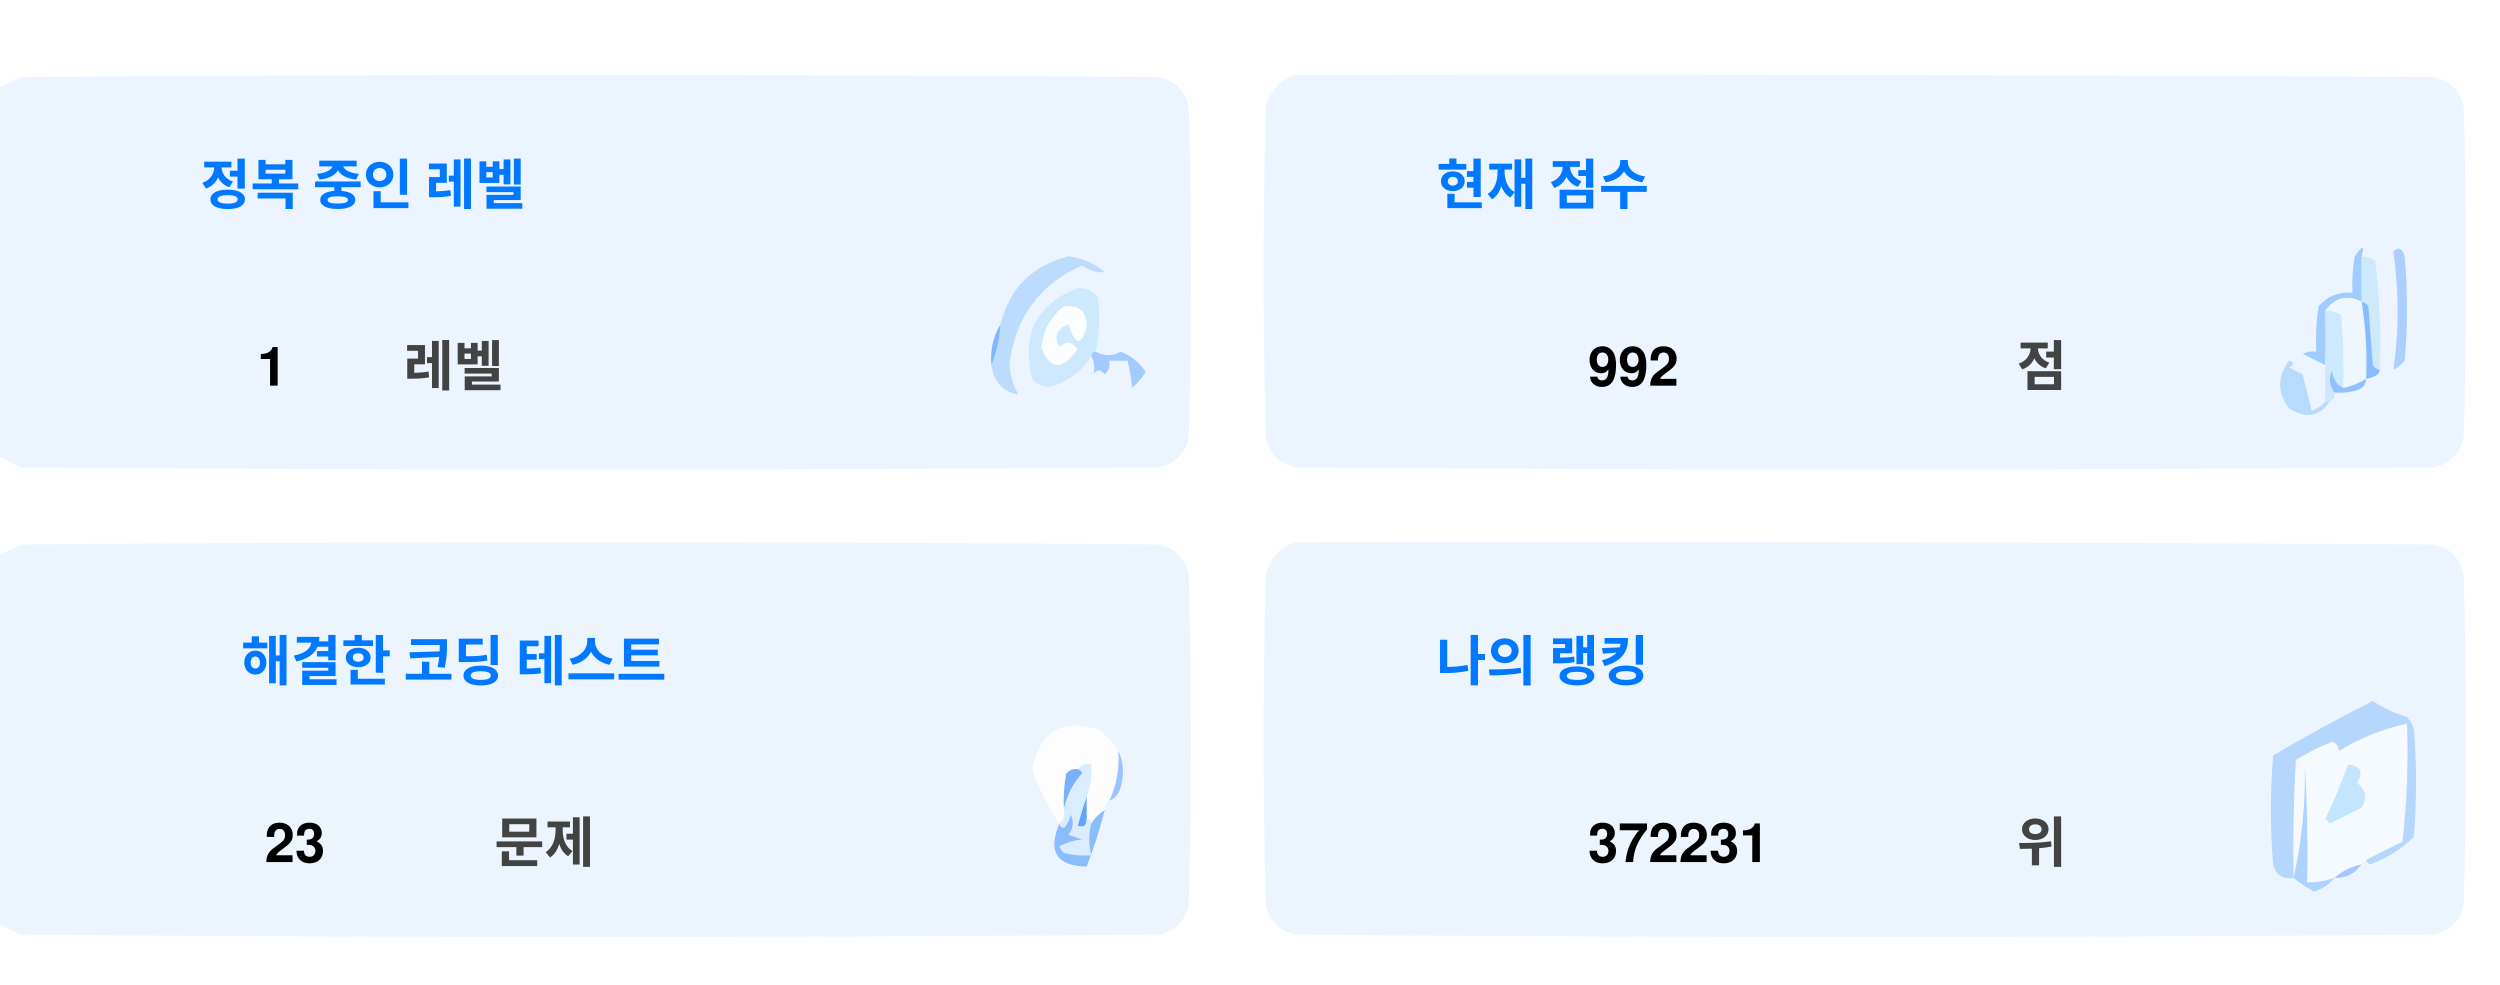
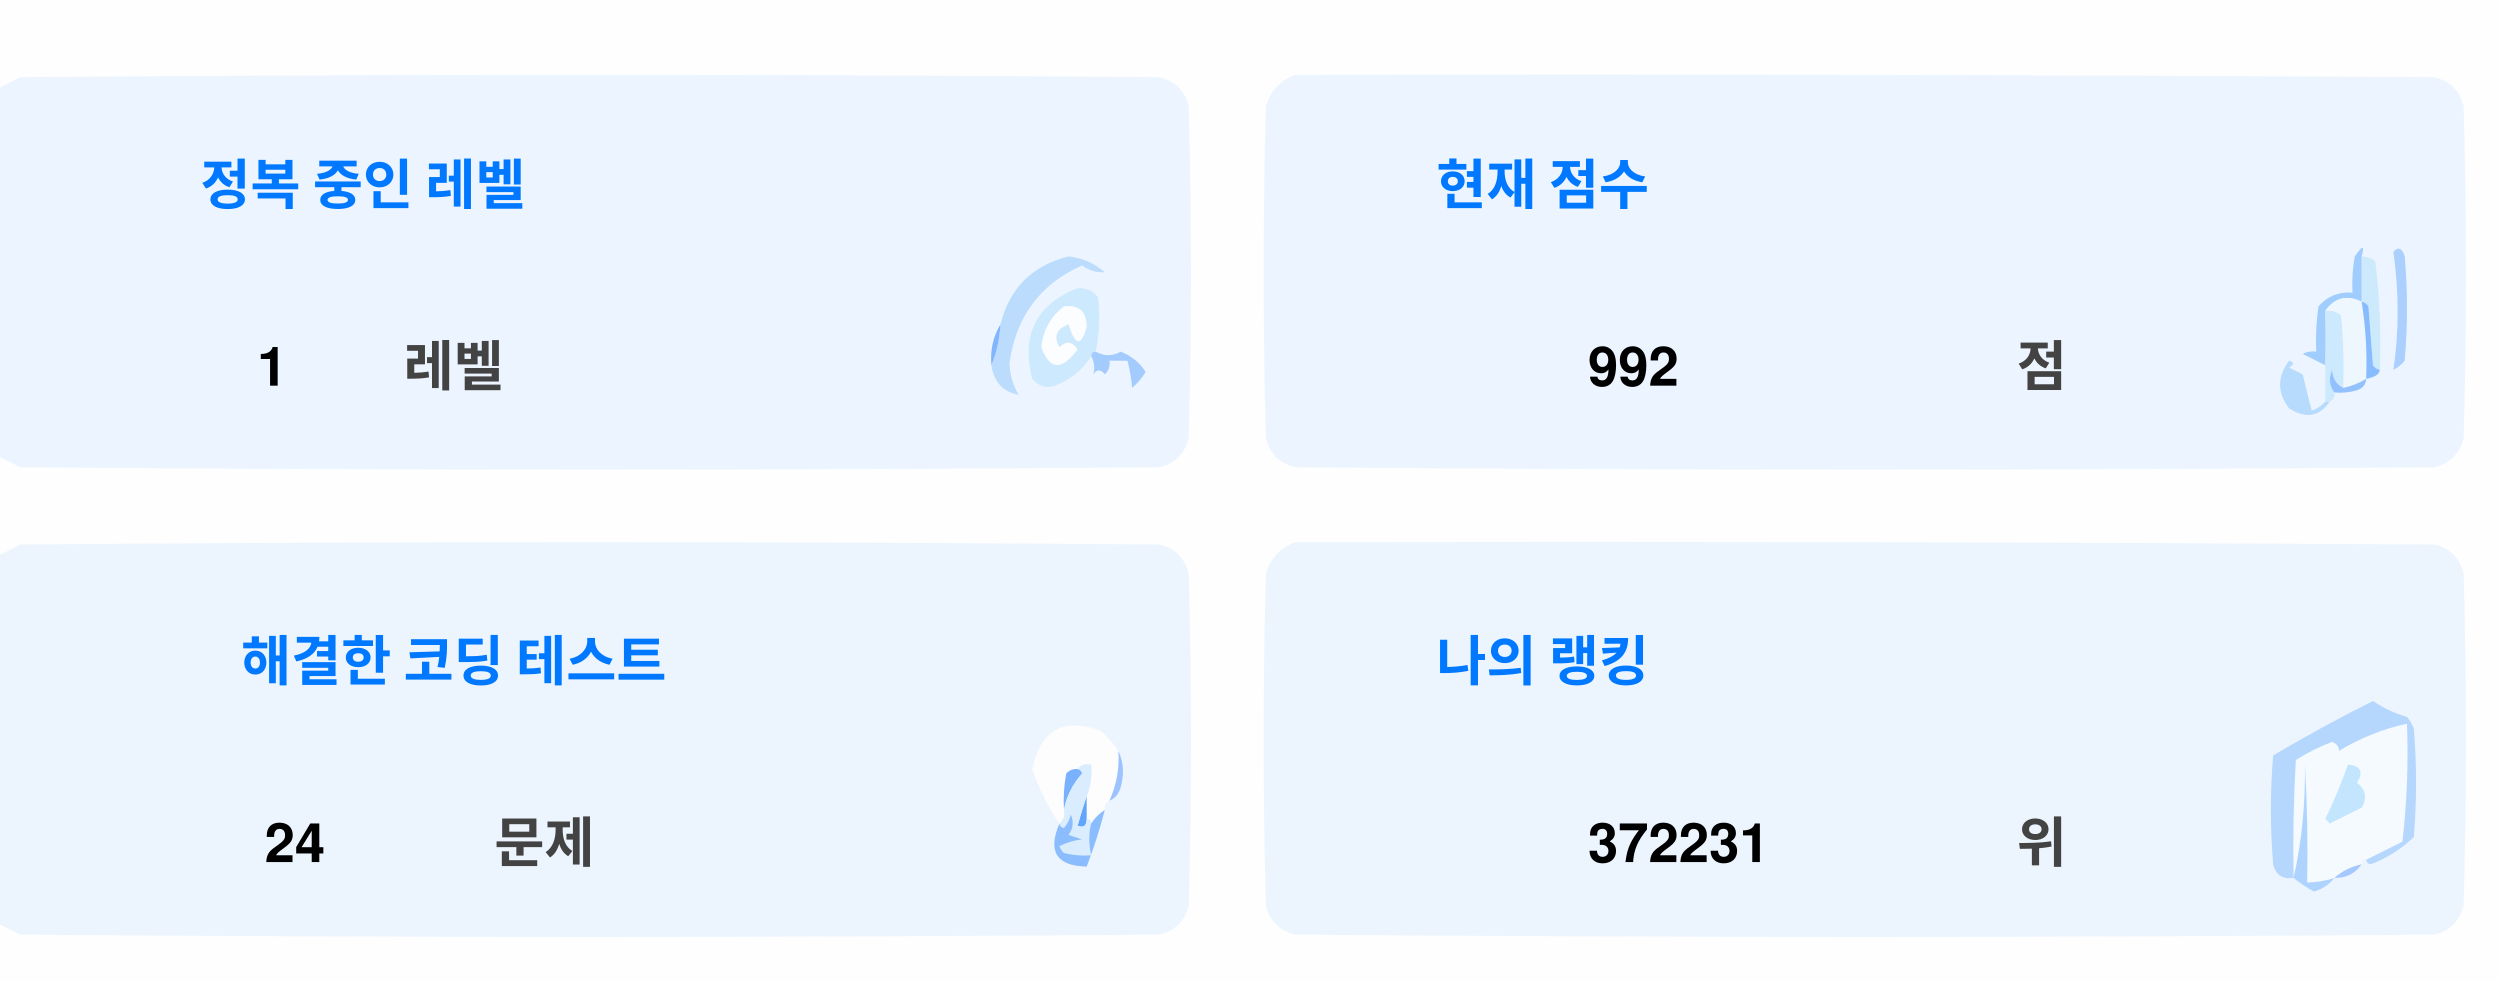
<svg xmlns="http://www.w3.org/2000/svg" version="1.1" width="551px" height="217px" style="shape-rendering:geometricPrecision; text-rendering:geometricPrecision; image-rendering:optimizeQuality; fill-rule:evenodd; clip-rule:evenodd">
  <style>.title {fill: #434343;font-size: 1rem;line-height: 1.5rem;font-weight: bold;font-family: -apple-system, BlinkMacSystemFont, Segoe UI, Helvetica, Arial, sans-serif, Apple Color Emoji, Segoe UI Emoji;}.desc {fill: #434343;font-size: 2.5rem;font-weight: bold;line-height: 1.5rem;font-family: -apple-system, BlinkMacSystemFont, Segoe UI, Helvetica, Arial, sans-serif, Apple Color Emoji, Segoe UI Emoji;}.desc-2 {fill: #434343;font-size: 1rem;font-weight: bold;line-height: 1.5rem;font-family: -apple-system, BlinkMacSystemFont, Segoe UI, Helvetica, Arial, sans-serif, Apple Color Emoji, Segoe UI Emoji;}.text, .desc {animation: twinkling 4s ease-in-out infinite;}@keyframes twinkling {40% { opacity: 1; }50% { opacity: 0.5; }60% { opacity: 1; }70% { opacity: 0.5; }80% { opacity: 1; }}</style>
  <g>
    <path style="opacity:1" fill="#fefefe" d="M -0.5,-0.5 C 183.167,-0.5 366.833,-0.5 550.5,-0.5C 550.5,71.833 550.5,144.167 550.5,216.5C 366.833,216.5 183.167,216.5 -0.5,216.5C -0.5,212.167 -0.5,207.833 -0.5,203.5C 1.14,204.32 2.807,205.153 4.5,206C 88.167,206.667 171.833,206.667 255.5,206C 259,205.167 261.167,203 262,199.5C 262.667,175.167 262.667,150.833 262,126.5C 261.167,123 259,120.833 255.5,120C 171.833,119.333 88.167,119.333 4.5,120C 2.807,120.847 1.14,121.68 -0.5,122.5C -0.5,115.167 -0.5,107.833 -0.5,100.5C 1.14,101.32 2.807,102.153 4.5,103C 88.167,103.667 171.833,103.667 255.5,103C 259,102.167 261.167,100 262,96.5C 262.667,72.167 262.667,47.833 262,23.5C 261.167,20 259,17.833 255.5,17C 171.833,16.333 88.167,16.333 4.5,17C 2.807,17.847 1.14,18.68 -0.5,19.5C -0.5,12.833 -0.5,6.167 -0.5,-0.5 Z" />
  </g>
  <g>
    <path style="opacity:1" fill="#ecf5ff" d="M -0.5,100.5 C -0.5,73.5 -0.5,46.5 -0.5,19.5C 1.14,18.68 2.807,17.847 4.5,17C 88.167,16.333 171.833,16.333 255.5,17C 259,17.833 261.167,20 262,23.5C 262.667,47.833 262.667,72.167 262,96.5C 261.167,100 259,102.167 255.5,103C 171.833,103.667 88.167,103.667 4.5,103C 2.807,102.153 1.14,101.32 -0.5,100.5 Z" />
  </g>
  <g>
    <path style="opacity:1" fill="#ecf5ff" d="M 285.5,16.5 C 369.167,16.333 452.834,16.5 536.5,17C 540,17.833 542.167,20 543,23.5C 543.667,47.833 543.667,72.167 543,96.5C 542.167,100 540,102.167 536.5,103C 452.833,103.667 369.167,103.667 285.5,103C 282,102.167 279.833,100 279,96.5C 278.333,72.167 278.333,47.833 279,23.5C 280.018,19.985 282.185,17.652 285.5,16.5 Z" />
  </g>
  <g>
    <path style="opacity:1" fill="#cdeafd" d="M 520.5,56.5 C 521.583,56.539 522.583,56.873 523.5,57.5C 524.498,65.472 524.831,73.472 524.5,81.5C 523.883,81.389 523.383,81.056 523,80.5C 522.667,76.167 522.333,71.833 522,67.5C 521.617,66.944 521.117,66.611 520.5,66.5C 520.5,63.167 520.5,59.833 520.5,56.5 Z" />
  </g>
  <g>
    <path style="opacity:1" fill="#abcfff" d="M 527.5,55.5 C 528.566,54.308 529.399,54.641 530,56.5C 530.667,64.167 530.667,71.833 530,79.5C 529.311,80.357 528.478,81.023 527.5,81.5C 528.758,73.08 528.758,64.414 527.5,55.5 Z" />
  </g>
  <g>
    <path style="opacity:1" fill="#bbdcfd" d="M 218.5,80.5 C 219.657,77.727 220.324,74.727 220.5,71.5C 222.49,63.51 227.49,58.51 235.5,56.5C 238.528,56.847 241.194,58.014 243.5,60C 241.744,60.141 240.078,59.641 238.5,58.5C 229.247,62.607 223.914,69.773 222.5,80C 222.565,82.526 223.232,84.859 224.5,87C 221.07,86.397 219.07,84.231 218.5,80.5 Z" />
  </g>
  <g>
    <path style="opacity:1" fill="#cde9fd" d="M 241.5,77.5 C 240.833,77.5 240.5,77.833 240.5,78.5C 238.628,81.529 235.961,83.695 232.5,85C 230.536,85.624 228.869,85.124 227.5,83.5C 225.021,73.791 228.354,67.124 237.5,63.5C 239.374,63.39 240.874,64.056 242,65.5C 242.497,69.524 242.331,73.524 241.5,77.5 Z" />
  </g>
  <g>
    <path style="opacity:1" fill="#fcfdfe" d="M 234.5,67.5 C 237.826,67.162 239.493,68.662 239.5,72C 238.334,76.434 237,76.267 235.5,71.5C 232.832,72.515 232.166,74.182 233.5,76.5C 235.017,75.089 236.351,75.256 237.5,77C 234.006,81.771 231.34,81.605 229.5,76.5C 229.904,72.771 231.571,69.771 234.5,67.5 Z" />
  </g>
  <g>
    <path style="opacity:1" fill="#a1ccfe" d="M 520.5,56.5 C 520.5,59.833 520.5,63.167 520.5,66.5C 517.238,64.922 514.572,65.589 512.5,68.5C 512.617,72.81 512.617,76.81 512.5,80.5C 510.86,79.68 509.193,78.847 507.5,78C 508.448,77.517 509.448,77.35 510.5,77.5C 510.335,74.15 510.502,70.817 511,67.5C 512.995,65.253 515.495,64.253 518.5,64.5C 518.336,61.813 518.503,59.146 519,56.5C 520.731,53.969 521.231,53.969 520.5,56.5 Z" />
  </g>
  <g>
    <path style="opacity:1" fill="#cde9fd" d="M 512.5,68.5 C 513.822,68.33 514.989,68.663 516,69.5C 516.499,74.823 516.666,80.156 516.5,85.5C 514.955,84.77 514.122,83.437 514,81.5C 513.22,83.387 513.387,85.054 514.5,86.5C 514.672,87.492 514.338,88.158 513.5,88.5C 513.167,88.5 512.833,88.5 512.5,88.5C 512.5,85.833 512.5,83.167 512.5,80.5C 512.617,76.81 512.617,72.81 512.5,68.5 Z" />
  </g>
  <g>
    <path style="opacity:1" fill="#eef6fe" d="M 520.5,66.5 C 521.407,72.106 521.74,77.773 521.5,83.5C 519.95,84.441 518.284,85.108 516.5,85.5C 516.666,80.156 516.499,74.823 516,69.5C 514.989,68.663 513.822,68.33 512.5,68.5C 514.572,65.589 517.238,64.922 520.5,66.5 Z" />
  </g>
  <g>
    <path style="opacity:1" fill="#88bcff" d="M 520.5,66.5 C 521.117,66.611 521.617,66.944 522,67.5C 522.333,71.833 522.667,76.167 523,80.5C 523.383,81.056 523.883,81.389 524.5,81.5C 524.445,82.469 523.445,83.136 521.5,83.5C 521.74,77.773 521.407,72.106 520.5,66.5 Z" />
  </g>
  <g>
    <path style="opacity:1" fill="#82b5fe" d="M 220.5,71.5 C 220.324,74.727 219.657,77.727 218.5,80.5C 218.215,77.171 218.882,74.171 220.5,71.5 Z" />
  </g>
  <g>
    <path style="opacity:1" fill="#a3cbfe" d="M 240.5,78.5 C 240.5,77.833 240.833,77.5 241.5,77.5C 243.391,78.536 245.224,78.536 247,77.5C 249.391,78.429 251.225,79.929 252.5,82C 251.681,83.319 250.681,84.486 249.5,85.5C 249.409,83.777 249.075,81.777 248.5,79.5C 247.167,79.5 245.833,79.5 244.5,79.5C 244.719,80.675 244.386,81.675 243.5,82.5C 242.575,81.359 241.741,81.359 241,82.5C 241.331,80.981 241.164,79.648 240.5,78.5 Z" />
  </g>
  <g>
    <path style="opacity:1" fill="#b7dbfd" d="M 512.5,88.5 C 512.833,88.5 513.167,88.5 513.5,88.5C 511.199,91.857 508.199,92.357 504.5,90C 501.872,86.535 501.872,83.035 504.5,79.5C 505.696,79.846 505.696,80.346 504.5,81C 505.5,81.5 506.5,82 507.5,82.5C 508.167,85.167 508.833,87.833 509.5,90.5C 510.739,90.058 511.739,89.391 512.5,88.5 Z" />
  </g>
  <g>
    <path style="opacity:1" fill="#92c1fe" d="M 516.5,85.5 C 518.284,85.108 519.95,84.441 521.5,83.5C 521.423,84.75 520.756,85.583 519.5,86C 517.866,86.493 516.199,86.66 514.5,86.5C 513.387,85.054 513.22,83.387 514,81.5C 514.122,83.437 514.955,84.77 516.5,85.5 Z" />
  </g>
  <g>
    <path style="opacity:1" fill="#ecf5fe" d="M -0.5,203.5 C -0.5,176.5 -0.5,149.5 -0.5,122.5C 1.14,121.68 2.807,120.847 4.5,120C 88.167,119.333 171.833,119.333 255.5,120C 259,120.833 261.167,123 262,126.5C 262.667,150.833 262.667,175.167 262,199.5C 261.167,203 259,205.167 255.5,206C 171.833,206.667 88.167,206.667 4.5,206C 2.807,205.153 1.14,204.32 -0.5,203.5 Z" />
  </g>
  <g>
    <path style="opacity:1" fill="#ecf5fe" d="M 285.5,119.5 C 369.167,119.333 452.834,119.5 536.5,120C 540,120.833 542.167,123 543,126.5C 543.667,150.833 543.667,175.167 543,199.5C 542.167,203 540,205.167 536.5,206C 452.833,206.667 369.167,206.667 285.5,206C 282,205.167 279.833,203 279,199.5C 278.333,175.167 278.333,150.833 279,126.5C 280.018,122.985 282.185,120.652 285.5,119.5 Z" />
  </g>
  <g>
    <path style="opacity:1" fill="#fdfdfe" d="M 246.5,165.5 C 246.758,169.367 246.092,173.034 244.5,176.5C 243.662,176.842 243.328,177.508 243.5,178.5C 242.272,179.306 241.272,180.306 240.5,181.5C 240.5,180.833 240.167,180.5 239.5,180.5C 239.5,178.833 239.5,177.167 239.5,175.5C 240.369,173.283 240.702,170.95 240.5,168.5C 239.209,168.263 238.209,168.596 237.5,169.5C 236.504,169.414 235.671,169.748 235,170.5C 234.503,173.146 234.336,175.813 234.5,178.5C 234.737,179.791 234.404,180.791 233.5,181.5C 230.986,177.806 228.986,173.806 227.5,169.5C 229.309,160.957 234.309,158.124 242.5,161C 244.07,162.397 245.404,163.897 246.5,165.5 Z" />
  </g>
  <g>
    <path style="opacity:1" fill="#f5faff" d="M 521.5,189.5 C 520.833,189.5 520.5,189.833 520.5,190.5C 518.181,190.992 516.181,191.992 514.5,193.5C 512.565,194.15 510.565,194.483 508.5,194.5C 508.666,185.827 508.5,177.16 508,168.5C 508.141,177.227 507.308,185.56 505.5,193.5C 505.334,184.827 505.5,176.16 506,167.5C 508.527,165.903 511.194,164.57 514,163.5C 515.011,163.892 515.511,164.559 515.5,165.5C 520.21,162.641 525.21,160.641 530.5,159.5C 530.831,168.192 530.498,176.859 529.5,185.5C 526.807,186.847 524.14,188.18 521.5,189.5 Z" />
  </g>
  <g>
    <path style="opacity:1" fill="#b6d7fd" d="M 521.5,189.5 C 524.14,188.18 526.807,186.847 529.5,185.5C 530.498,176.859 530.831,168.192 530.5,159.5C 525.21,160.641 520.21,162.641 515.5,165.5C 515.511,164.559 515.011,163.892 514,163.5C 511.194,164.57 508.527,165.903 506,167.5C 505.5,176.16 505.334,184.827 505.5,193.5C 503.089,193.863 501.589,192.863 501,190.5C 500.333,182.5 500.333,174.5 501,166.5C 508.173,162.246 515.507,158.246 523,154.5C 525.304,156.068 527.804,157.235 530.5,158C 531.126,158.75 531.626,159.584 532,160.5C 532.667,168.5 532.667,176.5 532,184.5C 529.292,187.111 526.125,189.111 522.5,190.5C 521.893,190.376 521.56,190.043 521.5,189.5 Z" />
  </g>
  <g>
    <path style="opacity:1" fill="#c3e5fe" d="M 517.5,168.5 C 520.317,168.801 520.984,170.134 519.5,172.5C 521.439,174.122 521.772,175.956 520.5,178C 518.167,179.167 515.833,180.333 513.5,181.5C 513.167,181.167 512.833,180.833 512.5,180.5C 514.414,176.515 516.081,172.515 517.5,168.5 Z" />
  </g>
  <g>
    <path style="opacity:1" fill="#7ab1fc" d="M 237.5,169.5 C 238.043,169.56 238.376,169.893 238.5,170.5C 236.395,172.836 235.062,175.503 234.5,178.5C 234.336,175.813 234.503,173.146 235,170.5C 235.671,169.748 236.504,169.414 237.5,169.5 Z" />
  </g>
  <g>
    <path style="opacity:1" fill="#afd3ff" d="M 514.5,193.5 C 513.378,194.947 511.878,195.947 510,196.5C 508.348,195.601 506.848,194.601 505.5,193.5C 507.308,185.56 508.141,177.227 508,168.5C 508.5,177.16 508.666,185.827 508.5,194.5C 510.565,194.483 512.565,194.15 514.5,193.5 Z" />
  </g>
  <g>
    <path style="opacity:1" fill="#9cc3fd" d="M 246.5,165.5 C 247.634,167.966 247.801,170.633 247,173.5C 246.623,174.942 245.79,175.942 244.5,176.5C 246.092,173.034 246.758,169.367 246.5,165.5 Z" />
  </g>
  <g>
    <path style="opacity:1" fill="#62a6fc" d="M 239.5,175.5 C 239.5,177.167 239.5,178.833 239.5,180.5C 239.483,182.028 238.816,182.528 237.5,182C 238.117,179.723 238.784,177.556 239.5,175.5 Z" />
  </g>
  <g>
    <path style="opacity:1" fill="#daedfe" d="M 237.5,169.5 C 238.209,168.596 239.209,168.263 240.5,168.5C 240.702,170.95 240.369,173.283 239.5,175.5C 238.784,177.556 238.117,179.723 237.5,182C 238.816,182.528 239.483,182.028 239.5,180.5C 240.167,180.5 240.5,180.833 240.5,181.5C 239.918,183.669 239.918,186.002 240.5,188.5C 238.473,188.662 236.473,188.495 234.5,188C 234.043,187.586 233.709,187.086 233.5,186.5C 235.078,185.702 236.744,185.202 238.5,185C 237.5,184.667 236.5,184.333 235.5,184C 236.554,182.612 236.72,181.112 236,179.5C 235.751,180.624 235.251,181.624 234.5,182.5C 233.893,182.376 233.56,182.043 233.5,181.5C 234.404,180.791 234.737,179.791 234.5,178.5C 235.062,175.503 236.395,172.836 238.5,170.5C 238.376,169.893 238.043,169.56 237.5,169.5 Z" />
  </g>
  <g>
    <path style="opacity:1" fill="#8bbcfd" d="M 243.5,178.5 C 242.395,182.803 241.062,186.969 239.5,191C 232.857,190.847 230.857,187.68 233.5,181.5C 233.56,182.043 233.893,182.376 234.5,182.5C 235.251,181.624 235.751,180.624 236,179.5C 236.72,181.112 236.554,182.612 235.5,184C 236.5,184.333 237.5,184.667 238.5,185C 236.744,185.202 235.078,185.702 233.5,186.5C 233.709,187.086 234.043,187.586 234.5,188C 236.473,188.495 238.473,188.662 240.5,188.5C 239.918,186.002 239.918,183.669 240.5,181.5C 241.272,180.306 242.272,179.306 243.5,178.5 Z" />
  </g>
  <g>
    <path style="opacity:1" fill="#a4c8ff" d="M 520.5,190.5 C 519.089,192.539 517.089,193.539 514.5,193.5C 516.181,191.992 518.181,190.992 520.5,190.5 Z" />
  </g>
  <text text-anchor="middle" x="80" y="45" class="title" style="fill:#0078ff;" stroke="#none" stroke-width="1">정복 중인 레벨</text>
  <text text-anchor="middle" x="60" y="85" class="desc" style="fill:#000000;" stroke="#none" stroke-width="1">1</text>
  <text text-anchor="middle" x="100" y="85" class="desc-2" style="fill:#434343;" stroke="#none" stroke-width="1">레벨</text>
  <text text-anchor="middle" x="340" y="45" class="title" style="fill:#0078ff;" stroke="#none" stroke-width="1">현재 점수</text>
  <text text-anchor="middle" x="360" y="85" class="desc" style="fill:#000000;" stroke="#none" stroke-width="1">992</text>
  <text text-anchor="middle" x="450" y="85" class="desc-2" style="fill:#434343;" stroke="#none" stroke-width="1">점</text>
  <text text-anchor="middle" x="100" y="150" class="title" style="fill:#0078ff;" stroke="#none" stroke-width="1">해결한 코딩 테스트</text>
-   <text text-anchor="middle" x="65" y="190" class="desc" style="fill:#000000;" stroke="#none" stroke-width="1">23</text>
+   <text text-anchor="middle" x="65" y="190" class="desc" style="fill:#000000;" stroke="#none" stroke-width="1">24</text>
  <text text-anchor="middle" x="120" y="190" class="desc-2" style="fill:#434343;" stroke="#none" stroke-width="1">문제</text>
  <text text-anchor="middle" x="340" y="150" class="title" style="fill:#0078ff;" stroke="#none" stroke-width="1">나의 랭킹</text>
  <text text-anchor="middle" x="370" y="190" class="desc" style="fill:#000000;" stroke="#none" stroke-width="1">372231</text>
  <text text-anchor="middle" x="450" y="190" class="desc-2" style="fill:#434343;" stroke="#none" stroke-width="1">위</text>
</svg>
